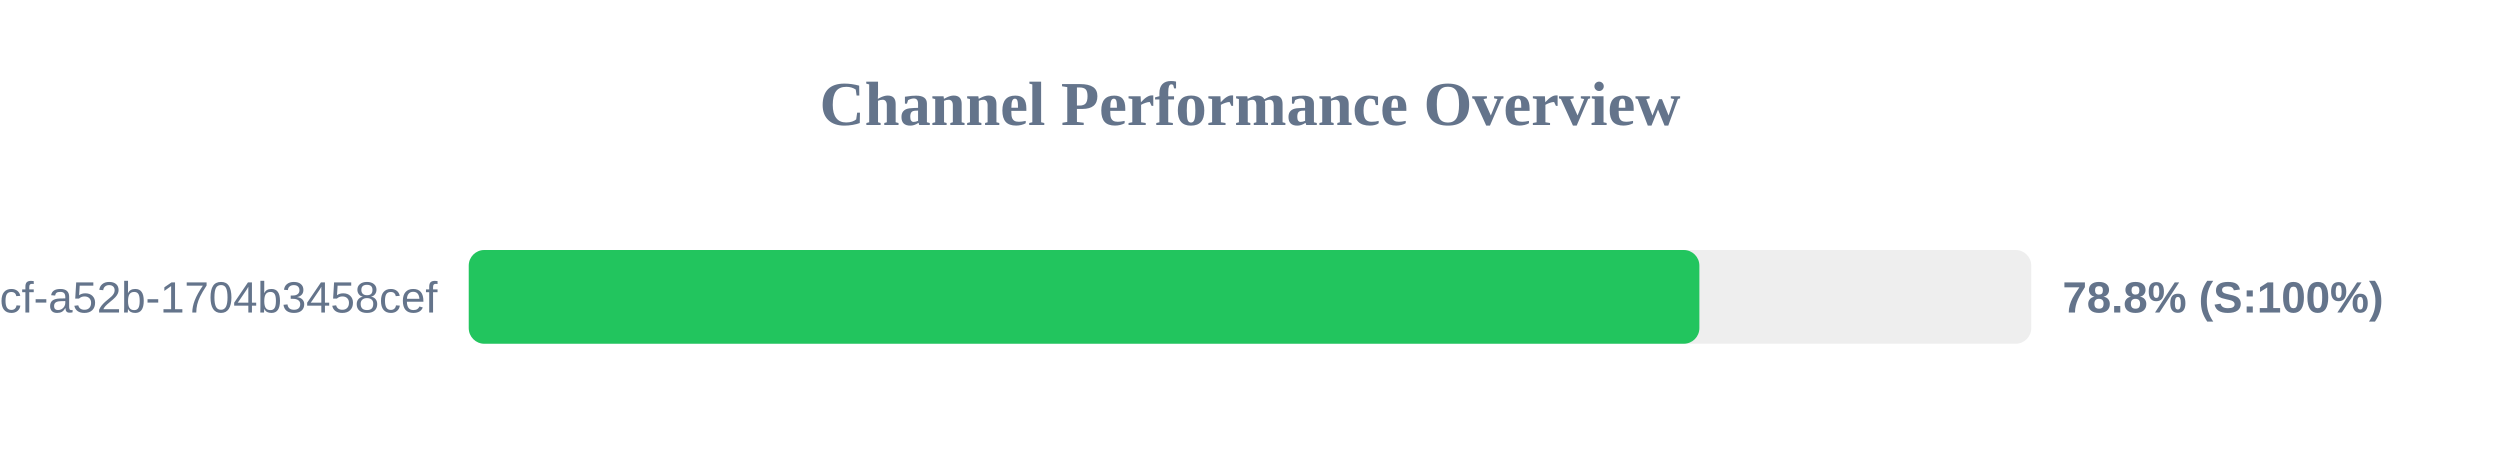
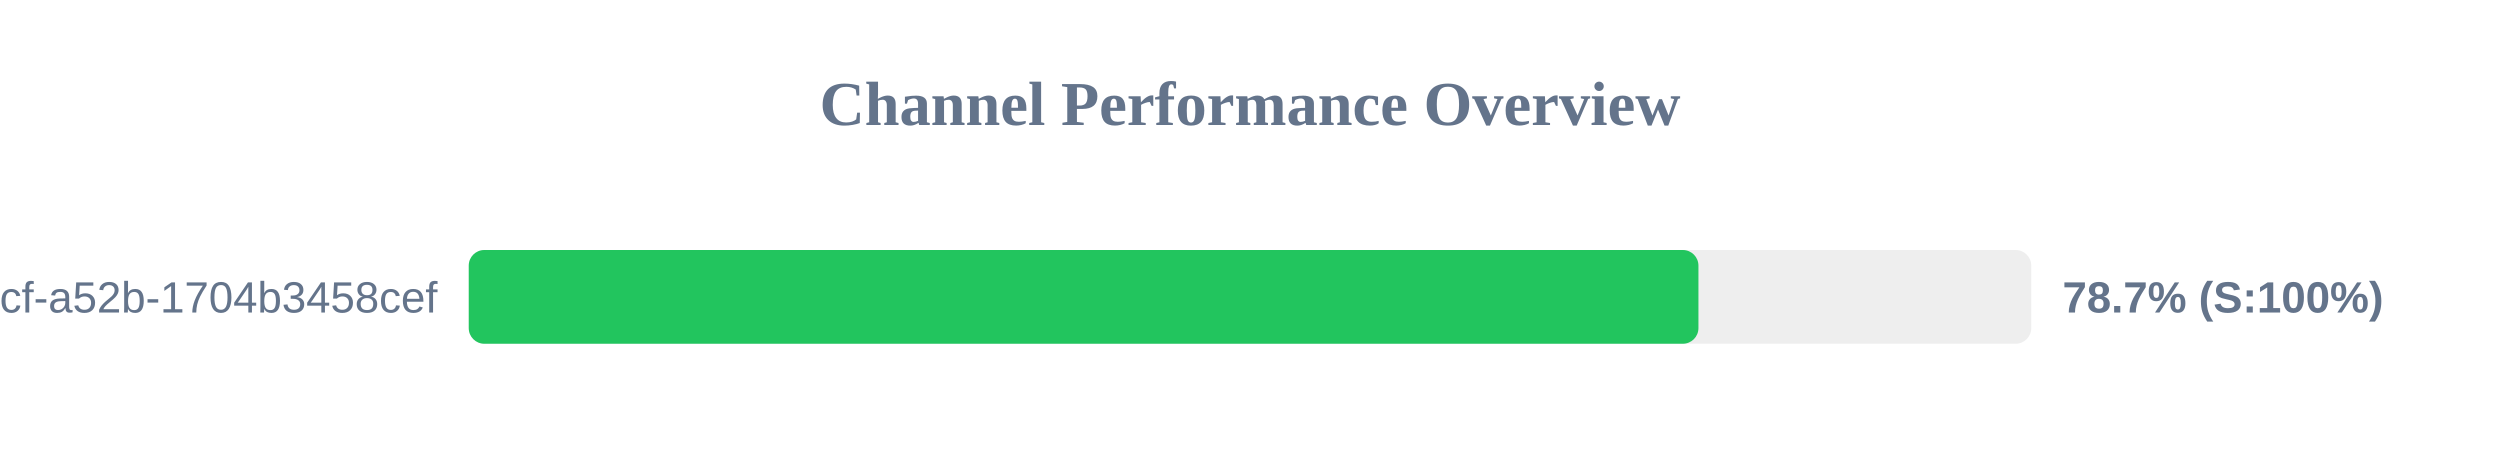
<svg xmlns="http://www.w3.org/2000/svg" width="800" height="150" version="1.1">
  <style>
        .row { font: 14px Arial; fill: #64748b; }
        .score { font: bold 14px Arial; fill: #64748b; }
    </style>
  <text x="400" y="40" text-anchor="middle" font-size="20px" font-weight="bold" fill="#64748b">Channel Performance Overview</text>
  <rect x="150" y="80" width="500" height="30" fill="#eee" rx="5" />
-   <rect x="150" y="80" width="393.8" height="30" fill="#22c55e" rx="5" />
+   <rect x="150" y="80" width="393.5" height="30" fill="#22c55e" rx="5" />
  <text x="140" y="100" text-anchor="end" class="row">?uuid=0cb527d9-6117-4bcf-a52b-1704b3458cef</text>
-   <text x="660" y="100" text-anchor="start" class="score">78.8% (S:100%)</text>
+   <text x="660" y="100" text-anchor="start" class="score">78.7% (S:100%)</text>
</svg>
